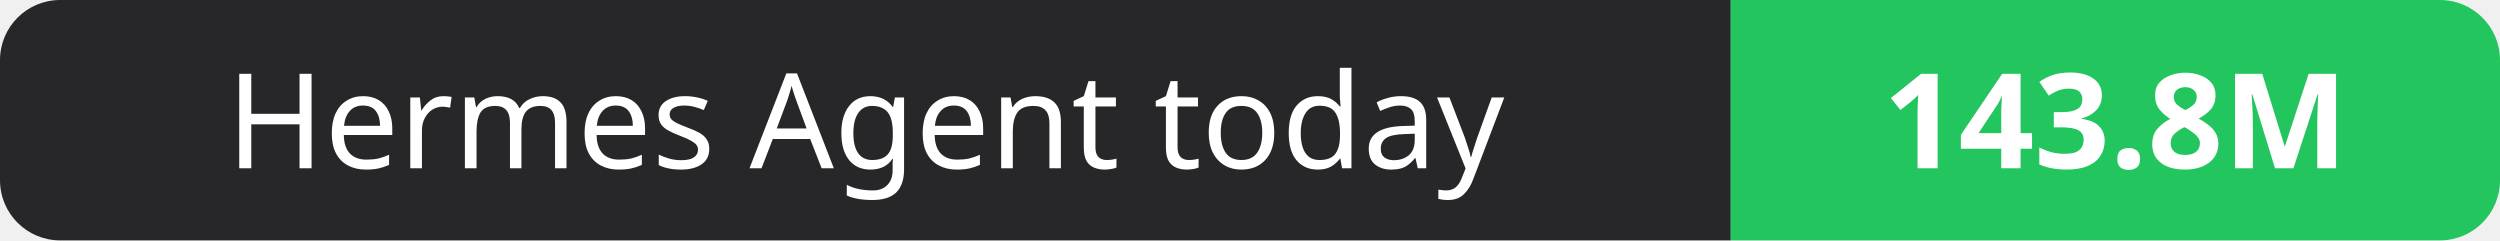
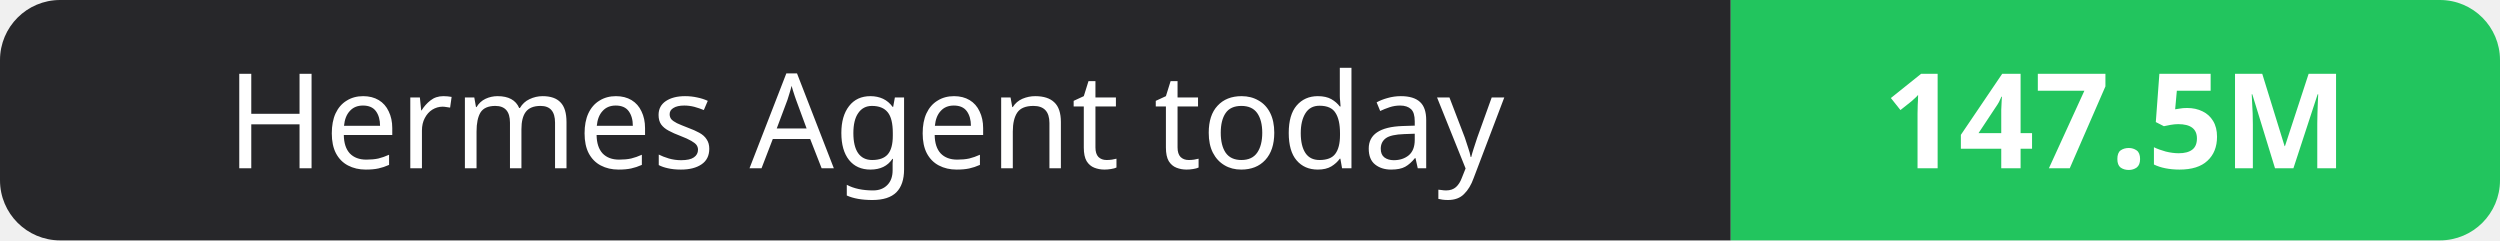
- <svg xmlns="http://www.w3.org/2000/svg" width="208" height="20" role="img" aria-label="Hermes Agent today: 143.8M">
+ <svg xmlns="http://www.w3.org/2000/svg" width="208" height="20" role="img" aria-label="Hermes Agent today: 147.5M">
  <clipPath id="r">
    <rect width="208" height="20" rx="5" fill="#fff" />
  </clipPath>
  <g clip-path="url(#r)">
    <rect width="144" height="20" fill="#27272a" />
    <rect x="144" width="64" height="20" fill="#22c55e" />
  </g>
  <g fill="#fff" text-anchor="middle" font-family="Verdana,Geneva,sans-serif" font-size="11">
    <text x="72.0" y="14">Hermes Agent today</text>
-     <text x="176.0" y="14" font-weight="700">143.8M</text>
+     <text x="176.0" y="14" font-weight="700">147.5M</text>
  </g>
</svg>
